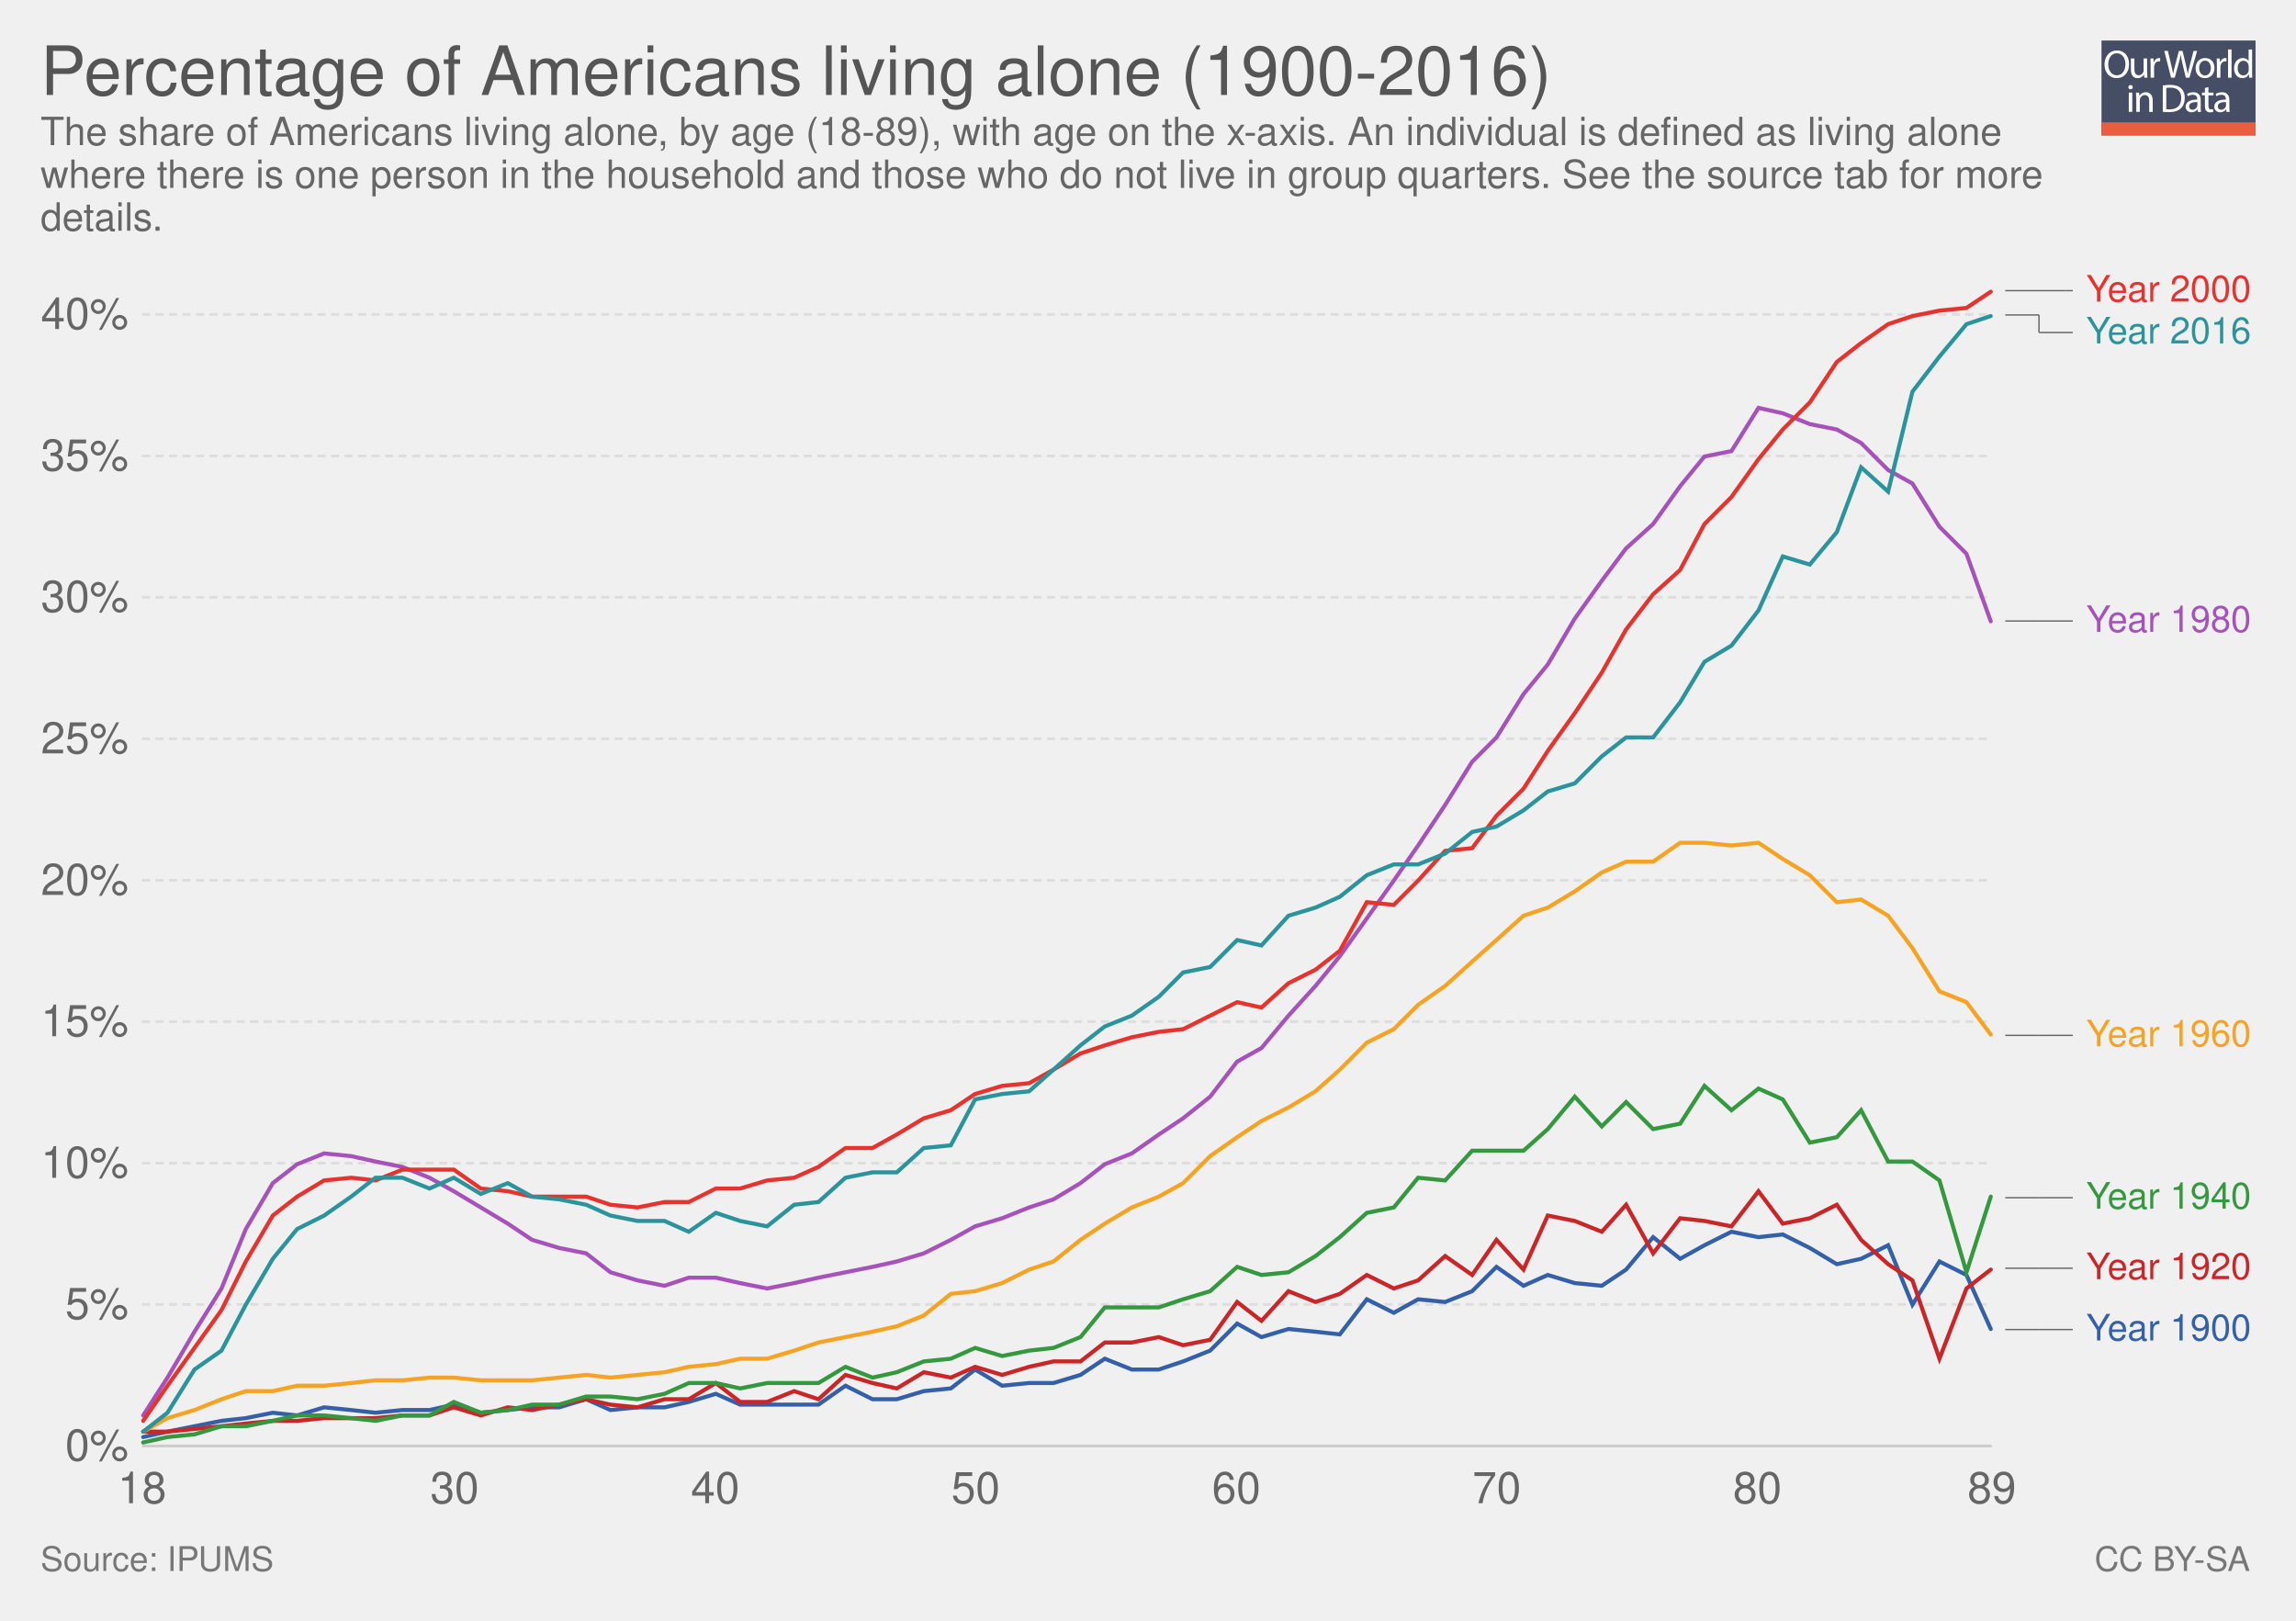
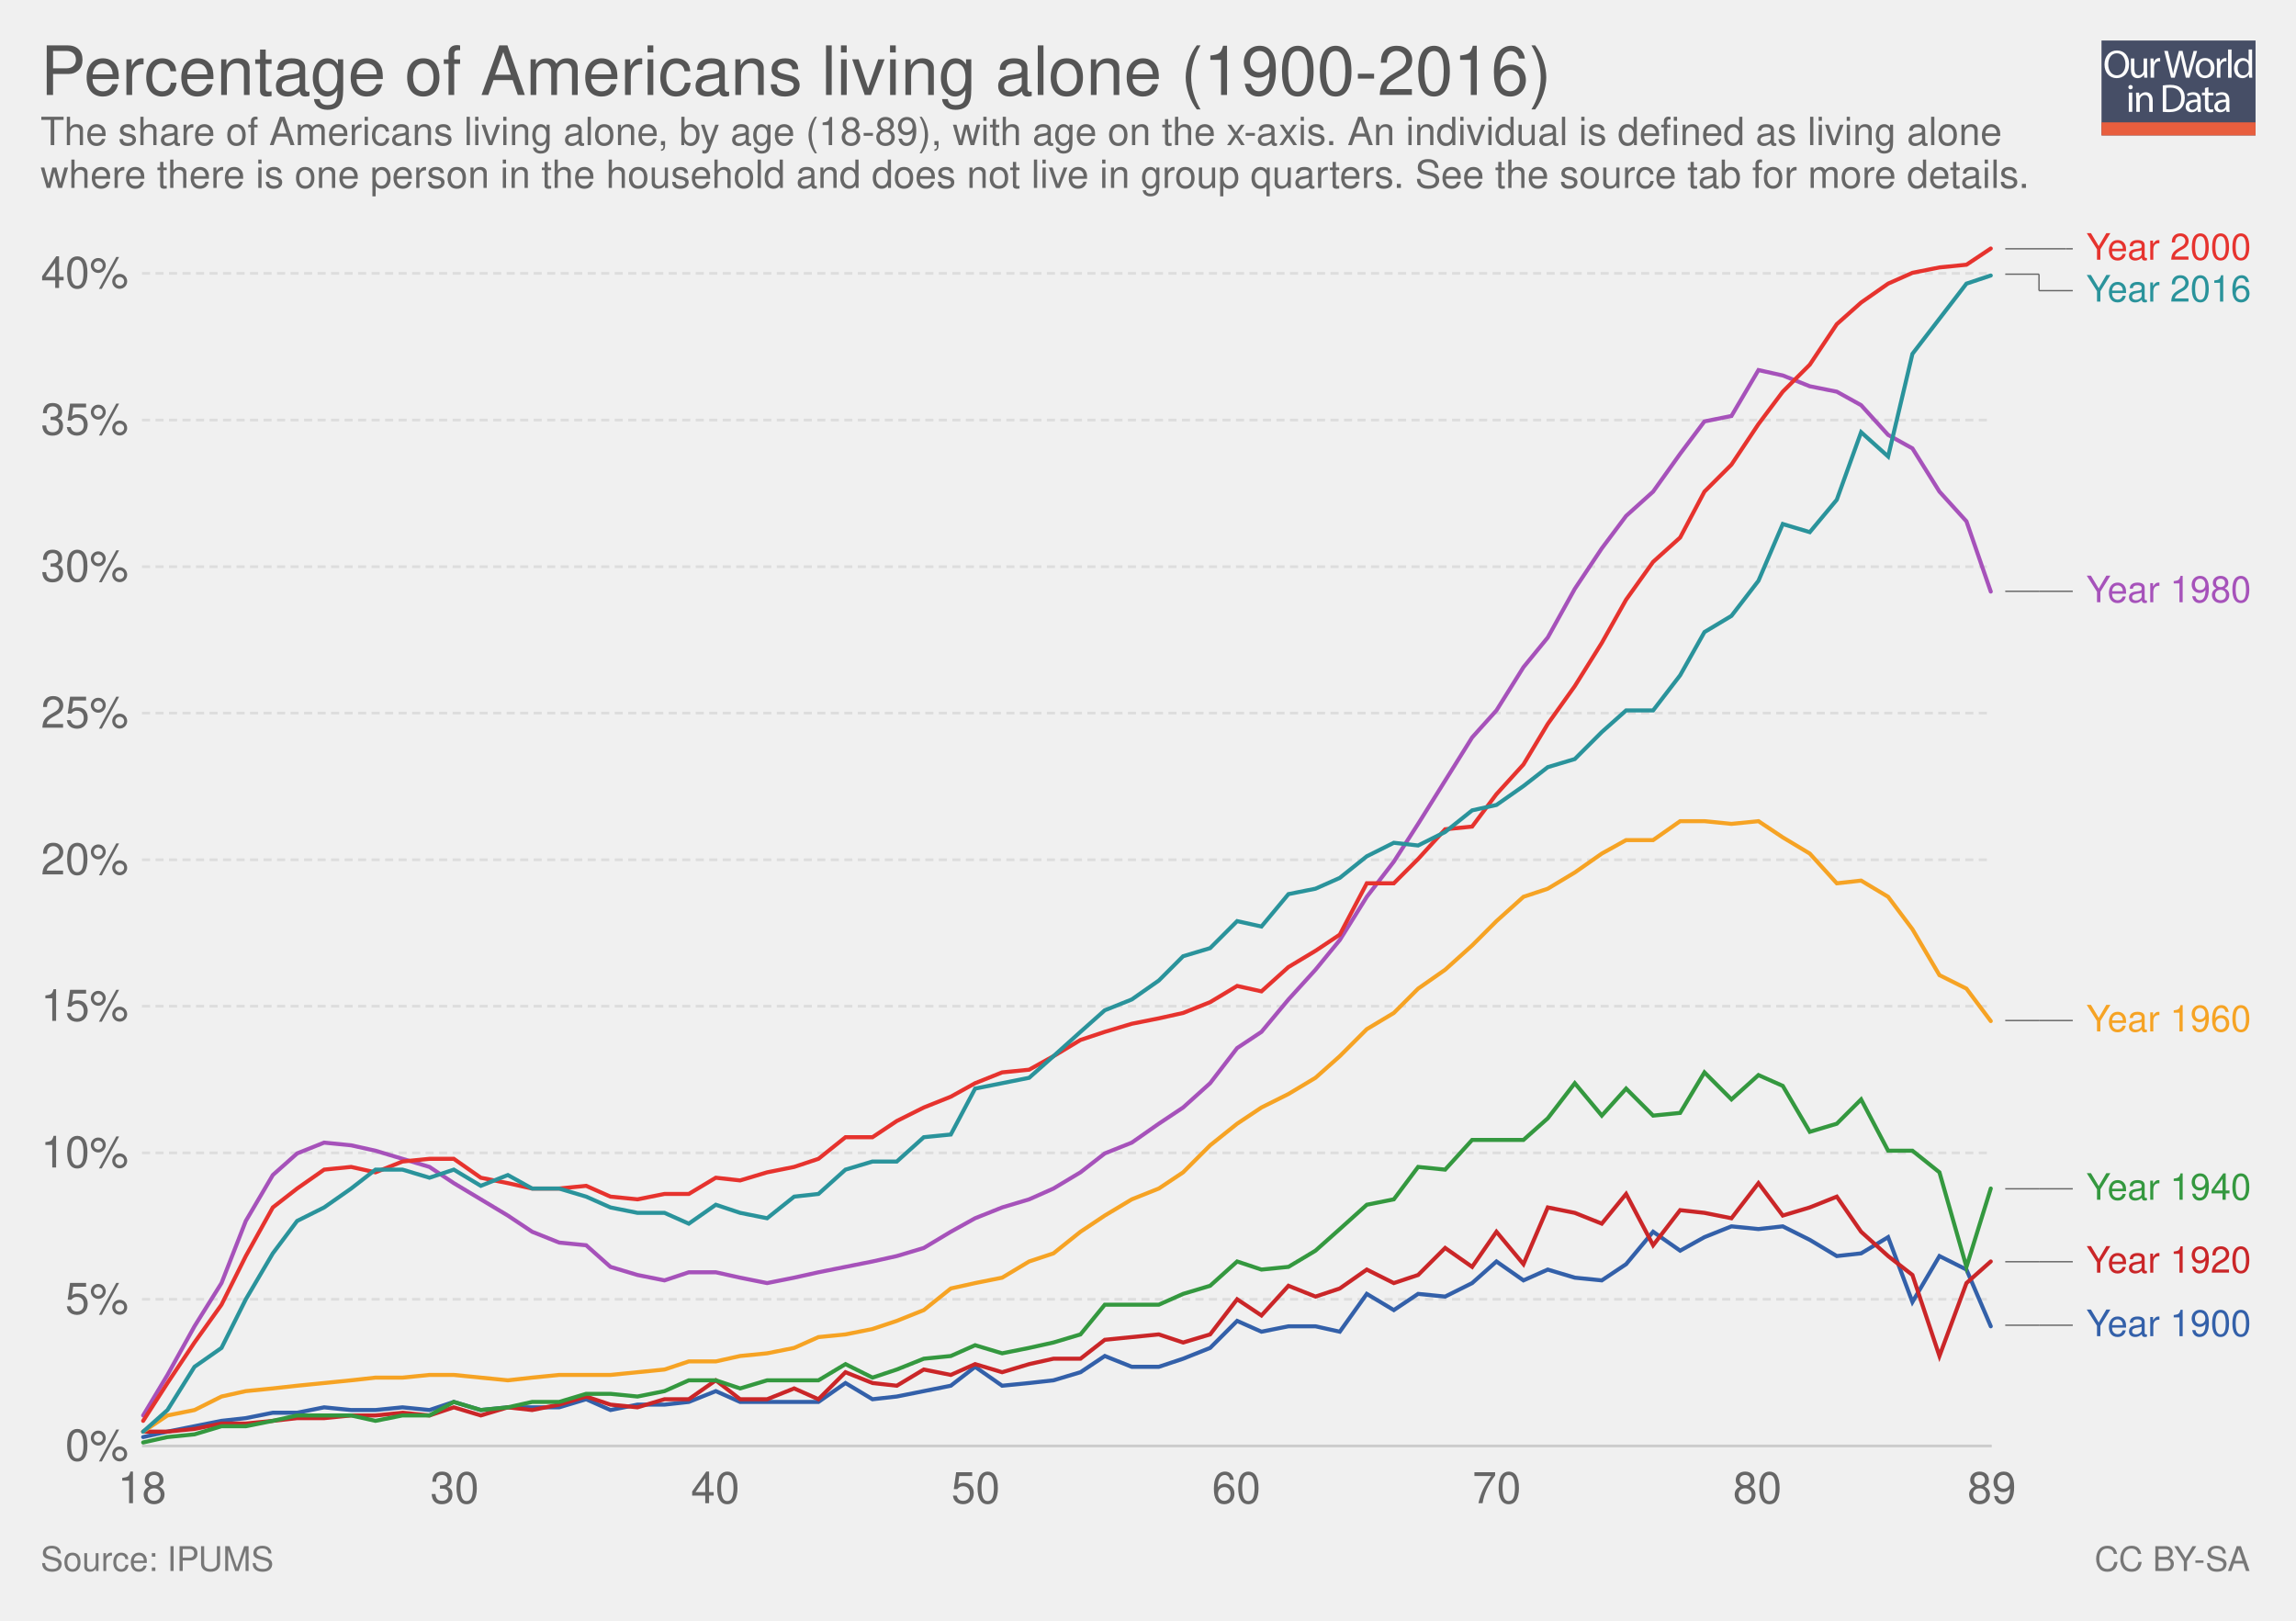
<svg xmlns="http://www.w3.org/2000/svg" xmlns:xlink="http://www.w3.org/1999/xlink" version="1.1" style="font-family: 'Helvetica Neue', Helvetica, Arial, sans-serif; font-size: 18px; background-color: white; text-rendering: optimizeLegibility; -webkit-font-smoothing: antialiased;" width="850" height="600">
  <g class="ChartTab">
    <g class="HeaderView">
      <g opacity="0.8" transform="translate(778, 15) scale(0.27)">
        <a xlink:href="https://ourworldindata.org" target="_blank">
          <g>
            <rect x="0" y="0" fill="#1B2543" width="211.2" height="130.1" />
            <rect x="0" y="112.2" fill="#E63912" width="211.2" height="17.9" />
            <g>
              <rect x="1.2" y="12.3" fill="none" width="210.2" height="99.2" />
              <path fill="#FFFFFF" d="M37.8,32.2c0,12.7-7.7,19.4-17.1,19.4c-9.7,0-16.6-7.5-16.6-18.7c0-11.7,7.3-19.3,17.1-19.3 C31.3,13.7,37.8,21.3,37.8,32.2z M9.2,32.8c0,7.9,4.3,14.9,11.8,14.9c7.5,0,11.8-6.9,11.8-15.3c0-7.3-3.8-14.9-11.8-14.9 C13.1,17.5,9.2,24.8,9.2,32.8z" />
              <path fill="#FFFFFF" d="M62.7,43.8c0,2.7,0.1,5.1,0.2,7.2h-4.3l-0.3-4.3h-0.1c-1.3,2.1-4,4.9-8.8,4.9c-4.2,0-9.1-2.3-9.1-11.6 V24.6h4.8v14.6c0,5,1.5,8.4,5.9,8.4c3.2,0,5.5-2.2,6.3-4.4c0.3-0.7,0.4-1.6,0.4-2.5V24.6h4.8V43.8z" />
              <path fill="#FFFFFF" d="M67.3,32.8c0-3.1-0.1-5.8-0.2-8.2h4.2l0.2,5.2h0.2c1.2-3.5,4.1-5.8,7.3-5.8c0.5,0,0.9,0.1,1.4,0.2v4.5 c-0.5-0.1-1-0.2-1.6-0.2c-3.4,0-5.8,2.6-6.5,6.2c-0.1,0.7-0.2,1.4-0.2,2.2V51h-4.8V32.8z" />
              <path fill="#FFFFFF" d="M95.4,51l-9.4-36.8h5l4.4,18.6c1.1,4.6,2.1,9.2,2.7,12.7h0.1c0.6-3.7,1.8-8,3-12.8l4.9-18.5h5l4.5,18.7 c1,4.4,2,8.7,2.6,12.6h0.1c0.8-4,1.8-8.1,3-12.7l4.9-18.5h4.9L120.6,51h-5L111,31.9c-1.1-4.7-1.9-8.3-2.4-12h-0.1 c-0.7,3.7-1.5,7.3-2.8,12L100.4,51H95.4z" />
              <path fill="#FFFFFF" d="M154.9,37.6c0,9.8-6.8,14-13.2,14c-7.2,0-12.7-5.2-12.7-13.6c0-8.8,5.8-14,13.1-14 C149.8,24,154.9,29.5,154.9,37.6z M133.9,37.9c0,5.8,3.3,10.1,8,10.1c4.6,0,8-4.3,8-10.3c0-4.5-2.2-10.1-7.9-10.1 C136.3,27.6,133.9,32.8,133.9,37.9z" />
              <path fill="#FFFFFF" d="M158.2,32.8c0-3.1-0.1-5.8-0.2-8.2h4.2l0.2,5.2h0.2c1.2-3.5,4.1-5.8,7.3-5.8c0.5,0,0.9,0.1,1.4,0.2v4.5 c-0.5-0.1-1-0.2-1.6-0.2c-3.4,0-5.8,2.6-6.5,6.2c-0.1,0.7-0.2,1.4-0.2,2.2V51h-4.8V32.8z" />
              <path fill="#FFFFFF" d="M173.5,12.3h4.8V51h-4.8V12.3z" />
              <path fill="#FFFFFF" d="M206.5,12.3v31.9c0,2.3,0.1,5,0.2,6.8h-4.3l-0.2-4.6H202c-1.5,2.9-4.7,5.2-9,5.2 c-6.4,0-11.3-5.4-11.3-13.4c-0.1-8.8,5.4-14.2,11.9-14.2c4,0,6.8,1.9,8,4h0.1V12.3H206.5z M201.7,35.4c0-0.6-0.1-1.4-0.2-2 c-0.7-3.1-3.3-5.6-6.9-5.6c-5,0-7.9,4.4-7.9,10.2c0,5.3,2.6,9.8,7.8,9.8c3.2,0,6.2-2.1,7.1-5.7c0.2-0.7,0.2-1.3,0.2-2.1V35.4z" />
              <path fill="#FFFFFF" d="M42.8,64c0.1,1.6-1.1,2.9-3.1,2.9c-1.7,0-2.9-1.3-2.9-2.9c0-1.7,1.3-3,3-3C41.7,61,42.8,62.3,42.8,64z M37.4,97.8V71.4h4.8v26.4H37.4z" />
              <path fill="#FFFFFF" d="M47.5,78.6c0-2.7-0.1-5-0.2-7.1h4.3l0.3,4.4h0.1c1.3-2.5,4.4-5,8.8-5c3.7,0,9.4,2.2,9.4,11.2v15.8h-4.8 V82.6c0-4.3-1.6-7.8-6.1-7.8c-3.2,0-5.6,2.2-6.5,4.9c-0.2,0.6-0.3,1.4-0.3,2.2v15.9h-4.8V78.6z" />
              <path fill="#FFFFFF" d="M84,61.6c2.9-0.4,6.3-0.8,10.1-0.8c6.8,0,11.7,1.6,14.9,4.6c3.3,3,5.2,7.3,5.2,13.2c0,6-1.9,10.9-5.3,14.3 c-3.4,3.4-9.1,5.3-16.3,5.3c-3.4,0-6.2-0.2-8.6-0.4V61.6z M88.8,94.1c1.2,0.2,3,0.3,4.8,0.3c10.2,0,15.7-5.7,15.7-15.6 c0.1-8.7-4.9-14.2-14.9-14.2c-2.5,0-4.3,0.2-5.6,0.5V94.1z" />
              <path fill="#FFFFFF" d="M132.1,97.8l-0.4-3.3h-0.2c-1.5,2.1-4.3,3.9-8.1,3.9c-5.4,0-8.1-3.8-8.1-7.6c0-6.4,5.7-9.9,15.9-9.8v-0.5 c0-2.2-0.6-6.1-6-6.1c-2.5,0-5,0.8-6.9,2l-1.1-3.2c2.2-1.4,5.4-2.3,8.7-2.3c8.1,0,10.1,5.5,10.1,10.8v9.9c0,2.3,0.1,4.5,0.4,6.3 H132.1z M131.4,84.4c-5.3-0.1-11.2,0.8-11.2,5.9c0,3.1,2.1,4.6,4.5,4.6c3.4,0,5.6-2.2,6.4-4.4c0.2-0.5,0.3-1,0.3-1.5V84.4z" />
              <path fill="#FFFFFF" d="M146.6,63.9v7.6h6.9v3.7h-6.9v14.2c0,3.3,0.9,5.1,3.6,5.1c1.3,0,2.2-0.2,2.8-0.3l0.2,3.6 c-0.9,0.4-2.4,0.7-4.3,0.7c-2.2,0-4-0.7-5.2-2c-1.4-1.4-1.9-3.8-1.9-6.9V75.1h-4.1v-3.7h4.1v-6.3L146.6,63.9z" />
              <path fill="#FFFFFF" d="M171.4,97.8l-0.4-3.3h-0.2c-1.5,2.1-4.3,3.9-8.1,3.9c-5.4,0-8.1-3.8-8.1-7.6c0-6.4,5.7-9.9,15.9-9.8v-0.5 c0-2.2-0.6-6.1-6-6.1c-2.5,0-5,0.8-6.9,2l-1.1-3.2c2.2-1.4,5.4-2.3,8.7-2.3c8.1,0,10.1,5.5,10.1,10.8v9.9c0,2.3,0.1,4.5,0.4,6.3 H171.4z M170.7,84.4c-5.3-0.1-11.2,0.8-11.2,5.9c0,3.1,2.1,4.6,4.5,4.6c3.4,0,5.6-2.2,6.4-4.4c0.2-0.5,0.3-1,0.3-1.5V84.4z" />
            </g>
          </g>
        </a>
      </g>
      <a href="https://ourworldindata.org/grapher/percentage-of-americans-living-alone-by-year" target="_blank">
        <text font-size="25.20" x="15.0" y="35.2" fill="#555">
          <tspan x="15" y="35.16">Percentage of Americans living alone (1900-2016)</tspan>
        </text>
      </a>
      <text font-size="14.40" x="15.0" y="53.7" fill="#666">
        <tspan x="15" y="53.72">The share of Americans living alone, by age (18-89), with age on the x-axis. An individual is defined as living alone</tspan>
-         <tspan x="15" y="69.56">where there is one person in the household and those who do not live in group quarters. See the source tab for more</tspan>
-         <tspan x="15" y="85.4">details.</tspan>
+         <tspan x="15" y="69.56">where there is one person in the household and does not live in group quarters. See the source tab for more details.</tspan>
      </text>
    </g>
    <g class="LineChart">
      <defs>
        <clipPath id="boundsClip-1">
-           <rect x="42.562" y="0" width="830" height="897.8" />
+           <rect x="42.562" y="0" width="830" height="928.8" />
        </clipPath>
      </defs>
      <g class="AxisBoxView">
        <g class="HorizontalAxis">
          <text x="52.6" y="556.5" fill="#666" text-anchor="middle" font-size="16.2">18</text>
          <text x="168.3" y="556.5" fill="#666" text-anchor="middle" font-size="16.2">30</text>
          <text x="264.8" y="556.5" fill="#666" text-anchor="middle" font-size="16.2">40</text>
          <text x="361.2" y="556.5" fill="#666" text-anchor="middle" font-size="16.2">50</text>
          <text x="457.7" y="556.5" fill="#666" text-anchor="middle" font-size="16.2">60</text>
          <text x="554.1" y="556.5" fill="#666" text-anchor="middle" font-size="16.2">70</text>
          <text x="650.6" y="556.5" fill="#666" text-anchor="middle" font-size="16.2">80</text>
          <text x="737.4" y="556.5" fill="#666" text-anchor="middle" font-size="16.2">89</text>
        </g>
        <g class="VerticalAxis">
          <text x="47.56" y="535.3" fill="#666" dominant-baseline="middle" text-anchor="end" font-size="16.2">0%</text>
-           <text x="47.56" y="482.9" fill="#666" dominant-baseline="middle" text-anchor="end" font-size="16.2">5%</text>
-           <text x="47.56" y="430.6" fill="#666" dominant-baseline="middle" text-anchor="end" font-size="16.2">10%</text>
-           <text x="47.56" y="378.2" fill="#666" dominant-baseline="middle" text-anchor="end" font-size="16.2">15%</text>
-           <text x="47.56" y="325.9" fill="#666" dominant-baseline="middle" text-anchor="end" font-size="16.2">20%</text>
-           <text x="47.56" y="273.5" fill="#666" dominant-baseline="middle" text-anchor="end" font-size="16.2">25%</text>
-           <text x="47.56" y="221.1" fill="#666" dominant-baseline="middle" text-anchor="end" font-size="16.2">30%</text>
-           <text x="47.56" y="168.8" fill="#666" dominant-baseline="middle" text-anchor="end" font-size="16.2">35%</text>
-           <text x="47.56" y="116.4" fill="#666" dominant-baseline="middle" text-anchor="end" font-size="16.2">40%</text>
+           <text x="47.56" y="481" fill="#666" dominant-baseline="middle" text-anchor="end" font-size="16.2">5%</text>
+           <text x="47.56" y="426.8" fill="#666" dominant-baseline="middle" text-anchor="end" font-size="16.2">10%</text>
+           <text x="47.56" y="372.5" fill="#666" dominant-baseline="middle" text-anchor="end" font-size="16.2">15%</text>
+           <text x="47.56" y="318.3" fill="#666" dominant-baseline="middle" text-anchor="end" font-size="16.2">20%</text>
+           <text x="47.56" y="264" fill="#666" dominant-baseline="middle" text-anchor="end" font-size="16.2">25%</text>
+           <text x="47.56" y="209.8" fill="#666" dominant-baseline="middle" text-anchor="end" font-size="16.2">30%</text>
+           <text x="47.56" y="155.5" fill="#666" dominant-baseline="middle" text-anchor="end" font-size="16.2">35%</text>
+           <text x="47.56" y="101.2" fill="#666" dominant-baseline="middle" text-anchor="end" font-size="16.2">40%</text>
        </g>
        <g class="AxisGridLines">
          <line x1="52.56" y1="535.3" x2="737.36" y2="535.3" stroke="#ccc" />
-           <line x1="52.56" y1="482.9" x2="737.36" y2="482.9" stroke="#ddd" stroke-dasharray="3,2" />
-           <line x1="52.56" y1="430.6" x2="737.36" y2="430.6" stroke="#ddd" stroke-dasharray="3,2" />
-           <line x1="52.56" y1="378.2" x2="737.36" y2="378.2" stroke="#ddd" stroke-dasharray="3,2" />
-           <line x1="52.56" y1="325.9" x2="737.36" y2="325.9" stroke="#ddd" stroke-dasharray="3,2" />
-           <line x1="52.56" y1="273.5" x2="737.36" y2="273.5" stroke="#ddd" stroke-dasharray="3,2" />
-           <line x1="52.56" y1="221.1" x2="737.36" y2="221.1" stroke="#ddd" stroke-dasharray="3,2" />
-           <line x1="52.56" y1="168.8" x2="737.36" y2="168.8" stroke="#ddd" stroke-dasharray="3,2" />
-           <line x1="52.56" y1="116.4" x2="737.36" y2="116.4" stroke="#ddd" stroke-dasharray="3,2" />
+           <line x1="52.56" y1="481" x2="737.36" y2="481" stroke="#ddd" stroke-dasharray="3,2" />
+           <line x1="52.56" y1="426.8" x2="737.36" y2="426.8" stroke="#ddd" stroke-dasharray="3,2" />
+           <line x1="52.56" y1="372.5" x2="737.36" y2="372.5" stroke="#ddd" stroke-dasharray="3,2" />
+           <line x1="52.56" y1="318.3" x2="737.36" y2="318.3" stroke="#ddd" stroke-dasharray="3,2" />
+           <line x1="52.56" y1="264" x2="737.36" y2="264" stroke="#ddd" stroke-dasharray="3,2" />
+           <line x1="52.56" y1="209.8" x2="737.36" y2="209.8" stroke="#ddd" stroke-dasharray="3,2" />
+           <line x1="52.56" y1="155.5" x2="737.36" y2="155.5" stroke="#ddd" stroke-dasharray="3,2" />
+           <line x1="52.56" y1="101.2" x2="737.36" y2="101.2" stroke="#ddd" stroke-dasharray="3,2" />
        </g>
      </g>
      <g clip-path="url(#boundsClip-1)">
        <g class="HeightedLegend clickable">
          <g class="legendMark">
            <g class="indicator">
-               <line x1="742.36" y1="107.6" x2="764.86" y2="107.6" stroke="#666" stroke-width="0.5" />
-               <line x1="764.86" y1="107.6" x2="764.86" y2="107.6" stroke="#666" stroke-width="0.5" />
-               <line x1="764.86" y1="107.6" x2="767.36" y2="107.6" stroke="#666" stroke-width="0.5" />
+               <line x1="742.36" y1="92.1" x2="764.86" y2="92.1" stroke="#666" stroke-width="0.5" />
+               <line x1="764.86" y1="92.1" x2="764.86" y2="92.1" stroke="#666" stroke-width="0.5" />
+               <line x1="764.86" y1="92.1" x2="767.36" y2="92.1" stroke="#666" stroke-width="0.5" />
            </g>
-             <rect x="737.36" y="100.85" width="97.64" height="13.5" fill="#fff" opacity="0" />
-             <text font-size="13.50" x="772.4" y="111.6" fill="#e6332e">
-               <tspan x="772.36" y="111.65">Year 2000</tspan>
+             <rect x="737.36" y="85.35" width="97.64" height="13.5" fill="#fff" opacity="0" />
+             <text font-size="13.50" x="772.4" y="96.1" fill="#e6332e">
+               <tspan x="772.36" y="96.15">Year 2000</tspan>
            </text>
          </g>
          <g class="legendMark">
            <g class="indicator">
-               <line x1="742.36" y1="116.6" x2="754.86" y2="116.6" stroke="#666" stroke-width="0.5" />
-               <line x1="754.86" y1="116.6" x2="754.86" y2="123.1" stroke="#666" stroke-width="0.5" />
-               <line x1="754.86" y1="123.1" x2="767.36" y2="123.1" stroke="#666" stroke-width="0.5" />
+               <line x1="742.36" y1="101.5" x2="754.86" y2="101.5" stroke="#666" stroke-width="0.5" />
+               <line x1="754.86" y1="101.5" x2="754.86" y2="107.6" stroke="#666" stroke-width="0.5" />
+               <line x1="754.86" y1="107.6" x2="767.36" y2="107.6" stroke="#666" stroke-width="0.5" />
            </g>
-             <rect x="737.36" y="116.35" width="97.64" height="13.5" fill="#fff" opacity="0" />
-             <text font-size="13.50" x="772.4" y="127.1" fill="#2a939b">
-               <tspan x="772.36" y="127.15">Year 2016</tspan>
+             <rect x="737.36" y="100.85" width="97.64" height="13.5" fill="#fff" opacity="0" />
+             <text font-size="13.50" x="772.4" y="111.6" fill="#2a939b">
+               <tspan x="772.36" y="111.65">Year 2016</tspan>
            </text>
          </g>
          <g class="legendMark">
            <g class="indicator">
-               <line x1="742.36" y1="229.9" x2="754.86" y2="229.9" stroke="#666" stroke-width="0.5" />
-               <line x1="754.86" y1="229.9" x2="754.86" y2="229.9" stroke="#666" stroke-width="0.5" />
-               <line x1="754.86" y1="229.9" x2="767.36" y2="229.9" stroke="#666" stroke-width="0.5" />
+               <line x1="742.36" y1="218.9" x2="754.86" y2="218.9" stroke="#666" stroke-width="0.5" />
+               <line x1="754.86" y1="218.9" x2="754.86" y2="218.9" stroke="#666" stroke-width="0.5" />
+               <line x1="754.86" y1="218.9" x2="767.36" y2="218.9" stroke="#666" stroke-width="0.5" />
            </g>
-             <rect x="737.36" y="223.15" width="97.64" height="13.5" fill="#fff" opacity="0" />
-             <text font-size="13.50" x="772.4" y="234.0" fill="#a652ba">
-               <tspan x="772.36" y="233.95">Year 1980</tspan>
+             <rect x="737.36" y="212.15" width="97.64" height="13.5" fill="#fff" opacity="0" />
+             <text font-size="13.50" x="772.4" y="223.0" fill="#a652ba">
+               <tspan x="772.36" y="222.95">Year 1980</tspan>
            </text>
          </g>
          <g class="legendMark">
            <g class="indicator">
-               <line x1="742.36" y1="383.3" x2="754.86" y2="383.3" stroke="#666" stroke-width="0.5" />
-               <line x1="754.86" y1="383.3" x2="754.86" y2="383.3" stroke="#666" stroke-width="0.5" />
-               <line x1="754.86" y1="383.3" x2="767.36" y2="383.3" stroke="#666" stroke-width="0.5" />
+               <line x1="742.36" y1="377.8" x2="754.86" y2="377.8" stroke="#666" stroke-width="0.5" />
+               <line x1="754.86" y1="377.8" x2="754.86" y2="377.8" stroke="#666" stroke-width="0.5" />
+               <line x1="754.86" y1="377.8" x2="767.36" y2="377.8" stroke="#666" stroke-width="0.5" />
            </g>
-             <rect x="737.36" y="376.55" width="97.64" height="13.5" fill="#fff" opacity="0" />
-             <text font-size="13.50" x="772.4" y="387.4" fill="#f6a324">
-               <tspan x="772.36" y="387.35">Year 1960</tspan>
+             <rect x="737.36" y="371.05" width="97.64" height="13.5" fill="#fff" opacity="0" />
+             <text font-size="13.50" x="772.4" y="381.9" fill="#f6a324">
+               <tspan x="772.36" y="381.85">Year 1960</tspan>
            </text>
          </g>
          <g class="legendMark">
            <g class="indicator">
-               <line x1="742.36" y1="443.4" x2="754.86" y2="443.4" stroke="#666" stroke-width="0.5" />
-               <line x1="754.86" y1="443.4" x2="754.86" y2="443.4" stroke="#666" stroke-width="0.5" />
-               <line x1="754.86" y1="443.4" x2="767.36" y2="443.4" stroke="#666" stroke-width="0.5" />
+               <line x1="742.36" y1="440.1" x2="754.86" y2="440.1" stroke="#666" stroke-width="0.5" />
+               <line x1="754.86" y1="440.1" x2="754.86" y2="440.1" stroke="#666" stroke-width="0.5" />
+               <line x1="754.86" y1="440.1" x2="767.36" y2="440.1" stroke="#666" stroke-width="0.5" />
            </g>
-             <rect x="737.36" y="436.65" width="97.64" height="13.5" fill="#fff" opacity="0" />
-             <text font-size="13.50" x="772.4" y="447.4" fill="#34983f">
-               <tspan x="772.36" y="447.45">Year 1940</tspan>
+             <rect x="737.36" y="433.35" width="97.64" height="13.5" fill="#fff" opacity="0" />
+             <text font-size="13.50" x="772.4" y="444.2" fill="#34983f">
+               <tspan x="772.36" y="444.15">Year 1940</tspan>
            </text>
          </g>
          <g class="legendMark">
            <g class="indicator">
-               <line x1="742.36" y1="469.5" x2="754.86" y2="469.5" stroke="#666" stroke-width="0.5" />
-               <line x1="754.86" y1="469.5" x2="754.86" y2="469.5" stroke="#666" stroke-width="0.5" />
-               <line x1="754.86" y1="469.5" x2="767.36" y2="469.5" stroke="#666" stroke-width="0.5" />
+               <line x1="742.36" y1="467.1" x2="754.86" y2="467.1" stroke="#666" stroke-width="0.5" />
+               <line x1="754.86" y1="467.1" x2="754.86" y2="467.1" stroke="#666" stroke-width="0.5" />
+               <line x1="754.86" y1="467.1" x2="767.36" y2="467.1" stroke="#666" stroke-width="0.5" />
            </g>
-             <rect x="737.36" y="462.75" width="97.64" height="13.5" fill="#fff" opacity="0" />
-             <text font-size="13.50" x="772.4" y="473.6" fill="#ca2628">
-               <tspan x="772.36" y="473.55">Year 1920</tspan>
+             <rect x="737.36" y="460.35" width="97.64" height="13.5" fill="#fff" opacity="0" />
+             <text font-size="13.50" x="772.4" y="471.2" fill="#ca2628">
+               <tspan x="772.36" y="471.15">Year 1920</tspan>
            </text>
          </g>
          <g class="legendMark">
            <g class="indicator">
-               <line x1="742.36" y1="492.2" x2="754.86" y2="492.2" stroke="#666" stroke-width="0.5" />
-               <line x1="754.86" y1="492.2" x2="754.86" y2="492.2" stroke="#666" stroke-width="0.5" />
-               <line x1="754.86" y1="492.2" x2="767.36" y2="492.2" stroke="#666" stroke-width="0.5" />
+               <line x1="742.36" y1="490.6" x2="754.86" y2="490.6" stroke="#666" stroke-width="0.5" />
+               <line x1="754.86" y1="490.6" x2="754.86" y2="490.6" stroke="#666" stroke-width="0.5" />
+               <line x1="754.86" y1="490.6" x2="767.36" y2="490.6" stroke="#666" stroke-width="0.5" />
            </g>
-             <rect x="737.36" y="485.45" width="97.64" height="13.5" fill="#fff" opacity="0" />
-             <text font-size="13.50" x="772.4" y="496.3" fill="#3360a9">
-               <tspan x="772.36" y="496.25">Year 1900</tspan>
+             <rect x="737.36" y="483.85" width="97.64" height="13.5" fill="#fff" opacity="0" />
+             <text font-size="13.50" x="772.4" y="494.7" fill="#3360a9">
+               <tspan x="772.36" y="494.65">Year 1900</tspan>
            </text>
          </g>
        </g>
        <g class="Lines">
-           <rect x="53" y="108" width="685" height="428" fill="rgba(255,255,255,0)" opacity="0" />
+           <rect x="53" y="92" width="685" height="443" fill="rgba(255,255,255,0)" opacity="0" />
          <g class="key-Year-1900_0">
-             <path stroke="#3360a9" stroke-linecap="round" d="M53 532L62 530L72 528L82 526L91 525L101 523L110 524L120 521L130 522L139 523L149 522L159 522L168 520L178 523L188 522L197 521L207 521L217 518L226 522L236 521L246 521L255 519L265 516L274 520L284 520L294 520L303 520L313 513L323 518L332 518L342 515L352 514L361 507L371 513L381 512L390 512L400 509L409 503L419 507L429 507L438 504L448 500L458 490L467 495L477 492L487 493L496 494L506 481L516 486L525 481L535 482L545 478L554 469L564 476L573 472L583 475L593 476L602 470L612 458L622 466L631 461L641 456L651 458L660 457L670 462L680 468L689 466L699 461L708 483L718 467L728 472L737 492" fill="none" stroke-width="1.5" />
+             <path stroke="#3360a9" stroke-linecap="round" d="M53 532L62 530L72 528L82 526L91 525L101 523L110 523L120 521L130 522L139 522L149 521L159 522L168 519L178 522L188 521L197 521L207 521L217 518L226 522L236 520L246 520L255 519L265 515L274 519L284 519L294 519L303 519L313 512L323 518L332 517L342 515L352 513L361 506L371 513L381 512L390 511L400 508L409 502L419 506L429 506L438 503L448 499L458 489L467 493L477 491L487 491L496 493L506 479L516 485L525 479L535 480L545 475L554 467L564 474L573 470L583 473L593 474L602 468L612 456L622 463L631 458L641 454L651 455L660 454L670 459L680 465L689 464L699 458L708 482L718 465L728 470L737 491" fill="none" stroke-width="1.5" />
          </g>
          <g class="key-Year-1920_0">
-             <path stroke="#ca2628" stroke-linecap="round" d="M53 530L62 530L72 529L82 528L91 527L101 526L110 526L120 525L130 525L139 525L149 524L159 524L168 521L178 524L188 521L197 522L207 520L217 518L226 520L236 521L246 518L255 518L265 512L274 519L284 519L294 515L303 518L313 509L323 512L332 514L342 508L352 510L361 506L371 509L381 506L390 504L400 504L409 497L419 497L429 495L438 498L448 496L458 482L467 489L477 478L487 482L496 479L506 472L516 477L525 474L535 465L545 472L554 459L564 470L573 450L583 452L593 456L602 446L612 464L622 451L631 452L641 454L651 441L660 453L670 451L680 446L689 459L699 468L708 474L718 503L728 477L737 470" fill="none" stroke-width="1.5" />
+             <path stroke="#ca2628" stroke-linecap="round" d="M53 530L62 530L72 529L82 527L91 527L101 526L110 525L120 525L130 524L139 524L149 523L159 524L168 521L178 524L188 521L197 522L207 520L217 517L226 520L236 521L246 518L255 518L265 511L274 518L284 518L294 514L303 518L313 508L323 512L332 513L342 507L352 509L361 505L371 508L381 505L390 503L400 503L409 496L419 495L429 494L438 497L448 494L458 481L467 487L477 476L487 480L496 477L506 470L516 475L525 472L535 462L545 469L554 456L564 468L573 447L583 449L593 453L602 442L612 461L622 448L631 449L641 451L651 438L660 450L670 447L680 443L689 456L699 465L708 472L718 502L728 475L737 467" fill="none" stroke-width="1.5" />
          </g>
          <g class="key-Year-1940_0">
-             <path stroke="#34983f" stroke-linecap="round" d="M53 534L62 532L72 531L82 528L91 528L101 526L110 524L120 524L130 525L139 526L149 524L159 524L168 519L178 523L188 522L197 520L207 520L217 517L226 517L236 518L246 516L255 512L265 512L274 514L284 512L294 512L303 512L313 506L323 510L332 508L342 504L352 503L361 499L371 502L381 500L390 499L400 495L409 484L419 484L429 484L438 481L448 478L458 469L467 472L477 471L487 465L496 458L506 449L516 447L525 436L535 437L545 426L554 426L564 426L573 418L583 406L593 417L602 408L612 418L622 416L631 402L641 411L651 403L660 407L670 423L680 421L689 411L699 430L708 430L718 437L728 471L737 443" fill="none" stroke-width="1.5" />
+             <path stroke="#34983f" stroke-linecap="round" d="M53 534L62 532L72 531L82 528L91 528L101 526L110 524L120 524L130 524L139 526L149 524L159 524L168 519L178 522L188 521L197 519L207 519L217 516L226 516L236 517L246 515L255 511L265 511L274 514L284 511L294 511L303 511L313 505L323 510L332 507L342 503L352 502L361 498L371 501L381 499L390 497L400 494L409 483L419 483L429 483L438 479L448 476L458 467L467 470L477 469L487 463L496 455L506 446L516 444L525 432L535 433L545 422L554 422L564 422L573 414L583 401L593 413L602 403L612 413L622 412L631 397L641 407L651 398L660 402L670 419L680 416L689 407L699 426L708 426L718 434L728 469L737 440" fill="none" stroke-width="1.5" />
          </g>
          <g class="key-Year-1960_0">
-             <path stroke="#f6a324" stroke-linecap="round" d="M53 530L62 525L72 522L82 518L91 515L101 515L110 513L120 513L130 512L139 511L149 511L159 510L168 510L178 511L188 511L197 511L207 510L217 509L226 510L236 509L246 508L255 506L265 505L274 503L284 503L294 500L303 497L313 495L323 493L332 491L342 487L352 479L361 478L371 475L381 470L390 467L400 459L409 453L419 447L429 443L438 438L448 428L458 421L467 415L477 410L487 404L496 396L506 386L516 381L525 372L535 365L545 356L554 348L564 339L573 336L583 330L593 323L602 319L612 319L622 312L631 312L641 313L651 312L660 318L670 324L680 334L689 333L699 339L708 351L718 367L728 371L737 383" fill="none" stroke-width="1.5" />
+             <path stroke="#f6a324" stroke-linecap="round" d="M53 530L62 524L72 522L82 517L91 515L101 514L110 513L120 512L130 511L139 510L149 510L159 509L168 509L178 510L188 511L197 510L207 509L217 509L226 509L236 508L246 507L255 504L265 504L274 502L284 501L294 499L303 495L313 494L323 492L332 489L342 485L352 477L361 475L371 473L381 467L390 464L400 456L409 450L419 444L429 440L438 434L448 424L458 416L467 410L477 405L487 399L496 391L506 381L516 375L525 366L535 359L545 350L554 341L564 332L573 329L583 323L593 316L602 311L612 311L622 304L631 304L641 305L651 304L660 310L670 316L680 327L689 326L699 332L708 344L718 361L728 366L737 378" fill="none" stroke-width="1.5" />
          </g>
          <g class="key-Year-1980_0">
-             <path stroke="#a652ba" stroke-linecap="round" d="M53 524L62 510L72 493L82 477L91 455L101 438L110 431L120 427L130 428L139 430L149 432L159 436L168 441L178 447L188 453L197 459L207 462L217 464L226 471L236 474L246 476L255 473L265 473L274 475L284 477L294 475L303 473L313 471L323 469L332 467L342 464L352 459L361 454L371 451L381 447L390 444L400 438L409 431L419 427L429 420L438 414L448 406L458 393L467 388L477 376L487 365L496 354L506 340L516 326L525 313L535 298L545 282L554 273L564 257L573 246L583 229L593 215L602 203L612 194L622 180L631 169L641 167L651 151L660 153L670 157L680 159L689 164L699 174L708 179L718 195L728 205L737 230" fill="none" stroke-width="1.5" />
+             <path stroke="#a652ba" stroke-linecap="round" d="M53 524L62 509L72 491L82 475L91 452L101 435L110 427L120 423L130 424L139 426L149 429L159 432L168 438L178 444L188 450L197 456L207 460L217 461L226 469L236 472L246 474L255 471L265 471L274 473L284 475L294 473L303 471L313 469L323 467L332 465L342 462L352 456L361 451L371 447L381 444L390 440L400 434L409 427L419 423L429 416L438 410L448 401L458 388L467 382L477 370L487 359L496 348L506 332L516 319L525 305L535 289L545 273L554 263L564 247L573 236L583 218L593 203L602 191L612 182L622 168L631 156L641 154L651 137L660 139L670 143L680 145L689 150L699 161L708 166L718 182L728 193L737 219" fill="none" stroke-width="1.5" />
          </g>
          <g class="key-Year-2000_0">
-             <path stroke="#e6332e" stroke-linecap="round" d="M53 526L62 513L72 499L82 485L91 467L101 450L110 443L120 437L130 436L139 437L149 433L159 433L168 433L178 440L188 441L197 443L207 443L217 443L226 446L236 447L246 445L255 445L265 440L274 440L284 437L294 436L303 432L313 425L323 425L332 420L342 414L352 411L361 405L371 402L381 401L390 396L400 390L409 387L419 384L429 382L438 381L448 376L458 371L467 373L477 364L487 359L496 352L506 334L516 335L525 326L535 315L545 314L554 302L564 292L573 278L583 264L593 249L602 233L612 220L622 211L631 194L641 184L651 170L660 159L670 149L680 134L689 127L699 120L708 117L718 115L728 114L737 108" fill="none" stroke-width="1.5" />
+             <path stroke="#e6332e" stroke-linecap="round" d="M53 526L62 512L72 497L82 483L91 465L101 447L110 440L120 433L130 432L139 434L149 430L159 429L168 429L178 436L188 438L197 440L207 440L217 439L226 443L236 444L246 442L255 442L265 436L274 437L284 434L294 432L303 429L313 421L323 421L332 415L342 410L352 406L361 401L371 397L381 396L390 391L400 385L409 382L419 379L429 377L438 375L448 371L458 365L467 367L477 358L487 352L496 346L506 327L516 327L525 318L535 307L545 306L554 294L564 283L573 268L583 254L593 238L602 222L612 208L622 199L631 182L641 172L651 157L660 145L670 135L680 120L689 112L699 105L708 101L718 99L728 98L737 92" fill="none" stroke-width="1.5" />
          </g>
          <g class="key-Year-2016_0">
-             <path stroke="#2a939b" stroke-linecap="round" d="M53 530L62 523L72 507L82 500L91 483L101 466L110 455L120 450L130 443L139 436L149 436L159 440L168 436L178 442L188 438L197 443L207 444L217 446L226 450L236 452L246 452L255 456L265 449L274 452L284 454L294 446L303 445L313 436L323 434L332 434L342 425L352 424L361 407L371 405L381 404L390 396L400 387L409 380L419 376L429 369L438 360L448 358L458 348L467 350L477 339L487 336L496 332L506 324L516 320L525 320L535 316L545 308L554 306L564 300L573 293L583 290L593 280L602 273L612 273L622 260L631 245L641 239L651 226L660 206L670 209L680 197L689 173L699 182L708 145L718 132L728 120L737 117" fill="none" stroke-width="1.5" />
+             <path stroke="#2a939b" stroke-linecap="round" d="M53 530L62 522L72 506L82 499L91 481L101 464L110 452L120 447L130 440L139 433L149 433L159 436L168 433L178 439L188 435L197 440L207 440L217 443L226 447L236 449L246 449L255 453L265 446L274 449L284 451L294 443L303 442L313 433L323 430L332 430L342 421L352 420L361 403L371 401L381 399L390 391L400 382L409 374L419 370L429 363L438 354L448 351L458 341L467 343L477 331L487 329L496 325L506 317L516 312L525 313L535 308L545 300L554 298L564 291L573 284L583 281L593 271L602 263L612 263L622 250L631 234L641 228L651 215L660 194L670 197L680 185L689 160L699 169L708 131L718 118L728 105L737 102" fill="none" stroke-width="1.5" />
          </g>
        </g>
      </g>
    </g>
    <g style="fill: #777;" class="SourcesFooter">
      <g style="fill: #777;" class="clickable">
        <text font-size="12.60" x="15.0" y="581.6">
          <tspan x="15" y="581.58">Source: IPUMS</tspan>
        </text>
      </g>
      <text font-size="12.60" x="775.4" y="581.6">
        <tspan x="775.402" y="581.58">
          <a style="fill: #777;" class="cclogo" href="http://creativecommons.org/licenses/by-sa/4.0/deed.en_US" target="_blank">CC BY-SA</a>
        </tspan>
      </text>
    </g>
  </g>
</svg>
